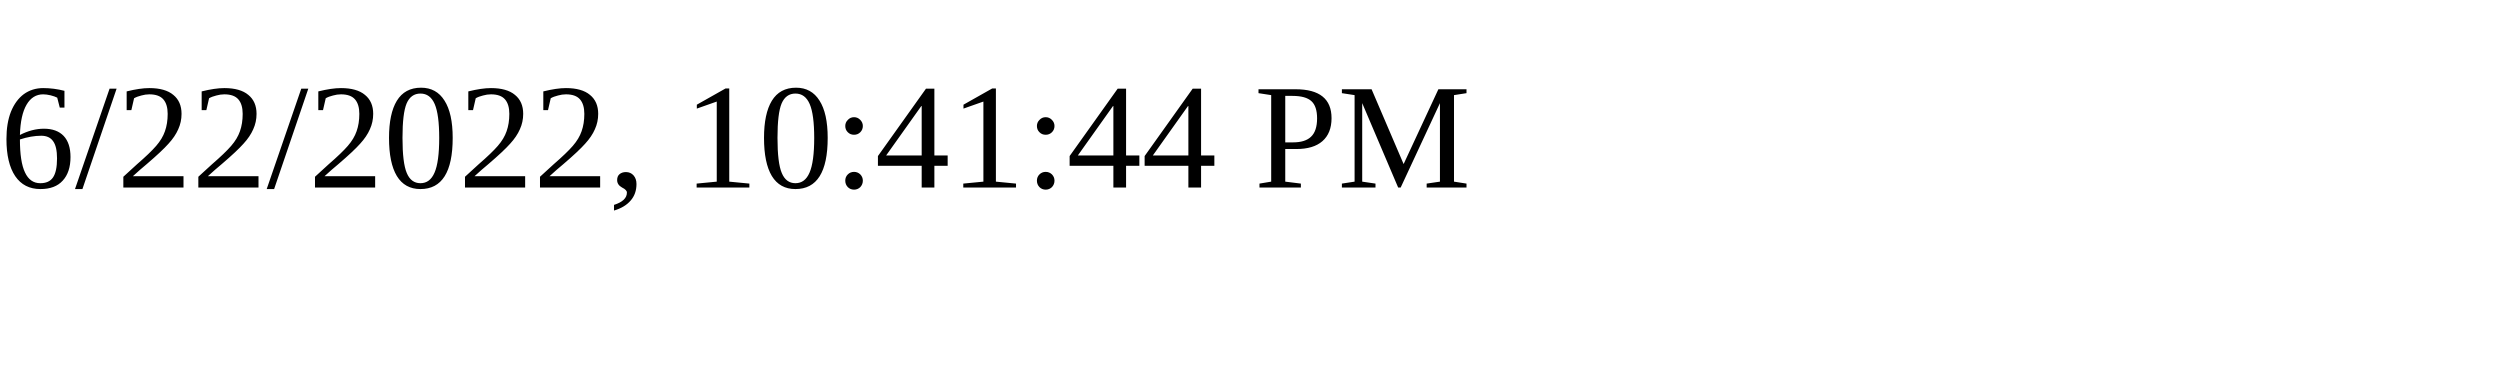
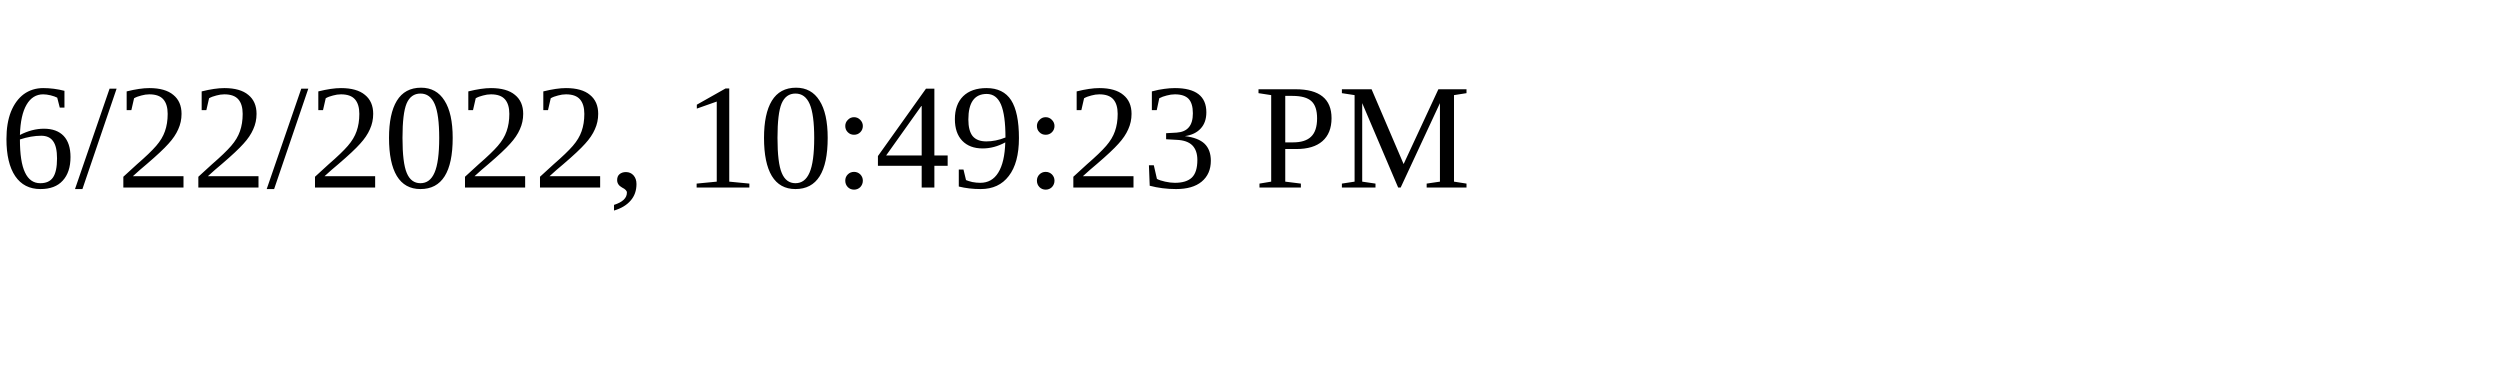
<svg xmlns="http://www.w3.org/2000/svg" height="30" width="200">
-   <text x="0" y="15">6/22/2022, 10:41:44 PM</text>
+   <text x="0" y="15">6/22/2022, 10:49:23 PM</text>
</svg>
